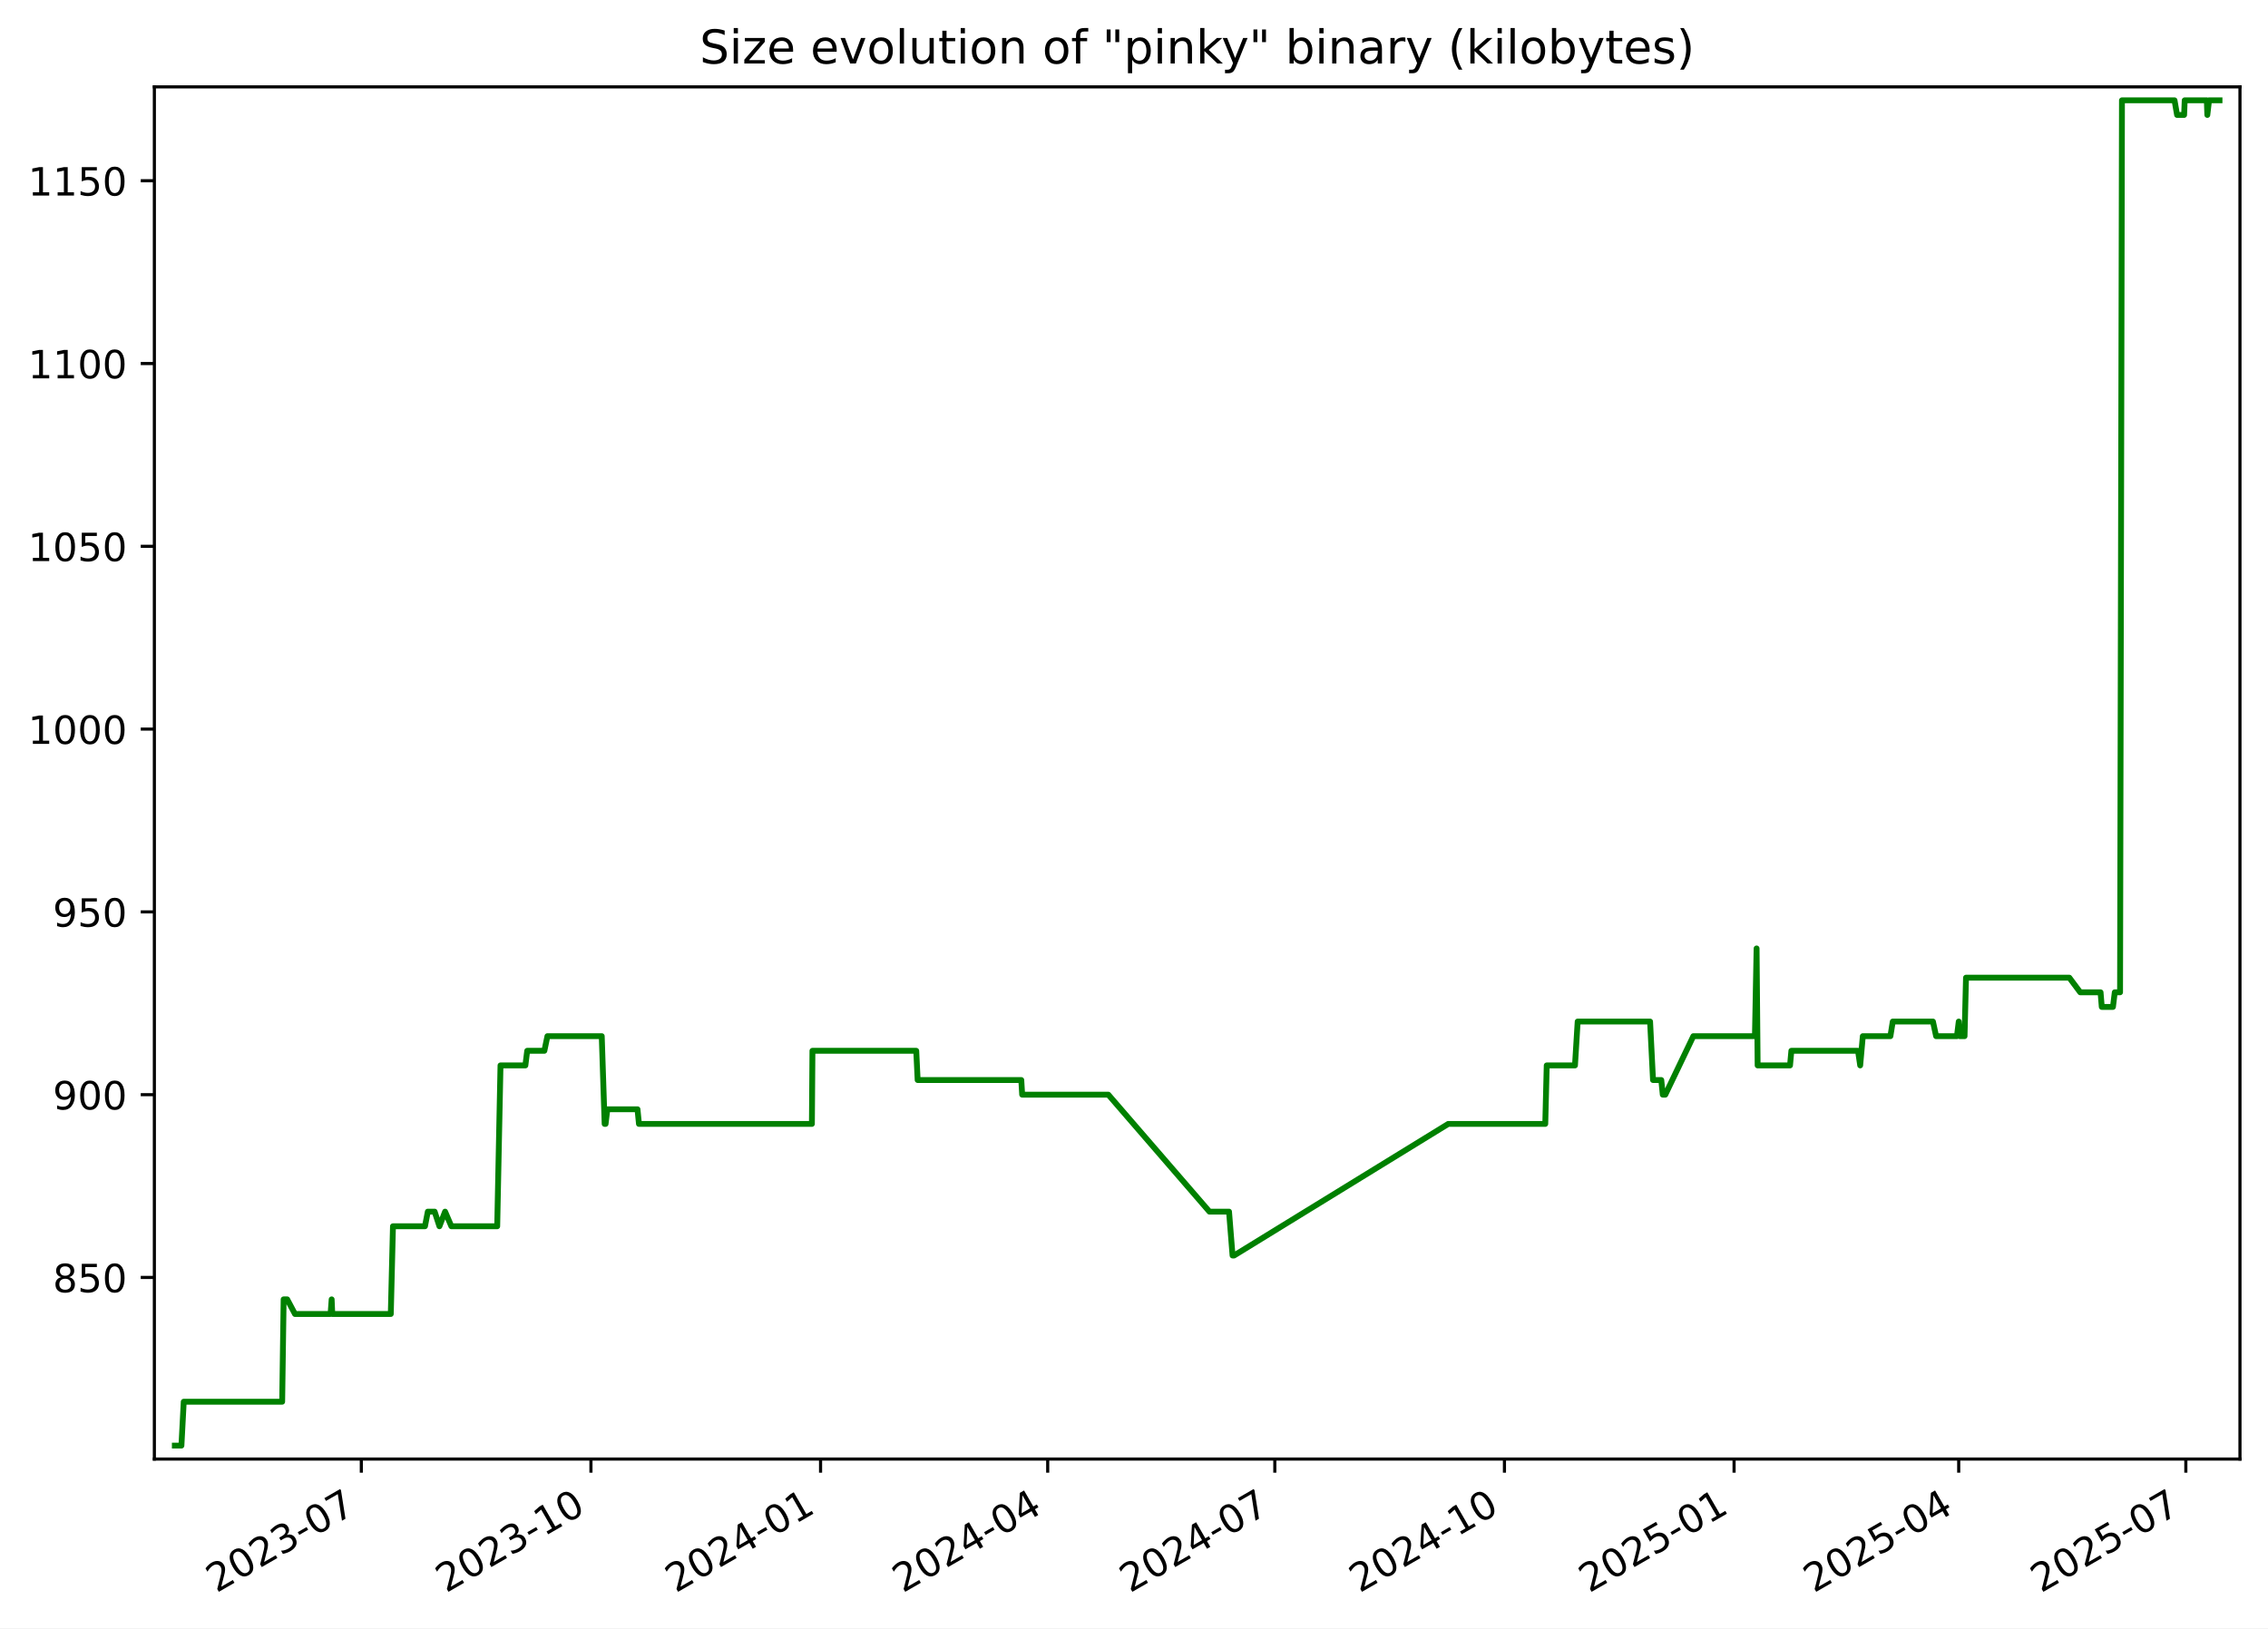
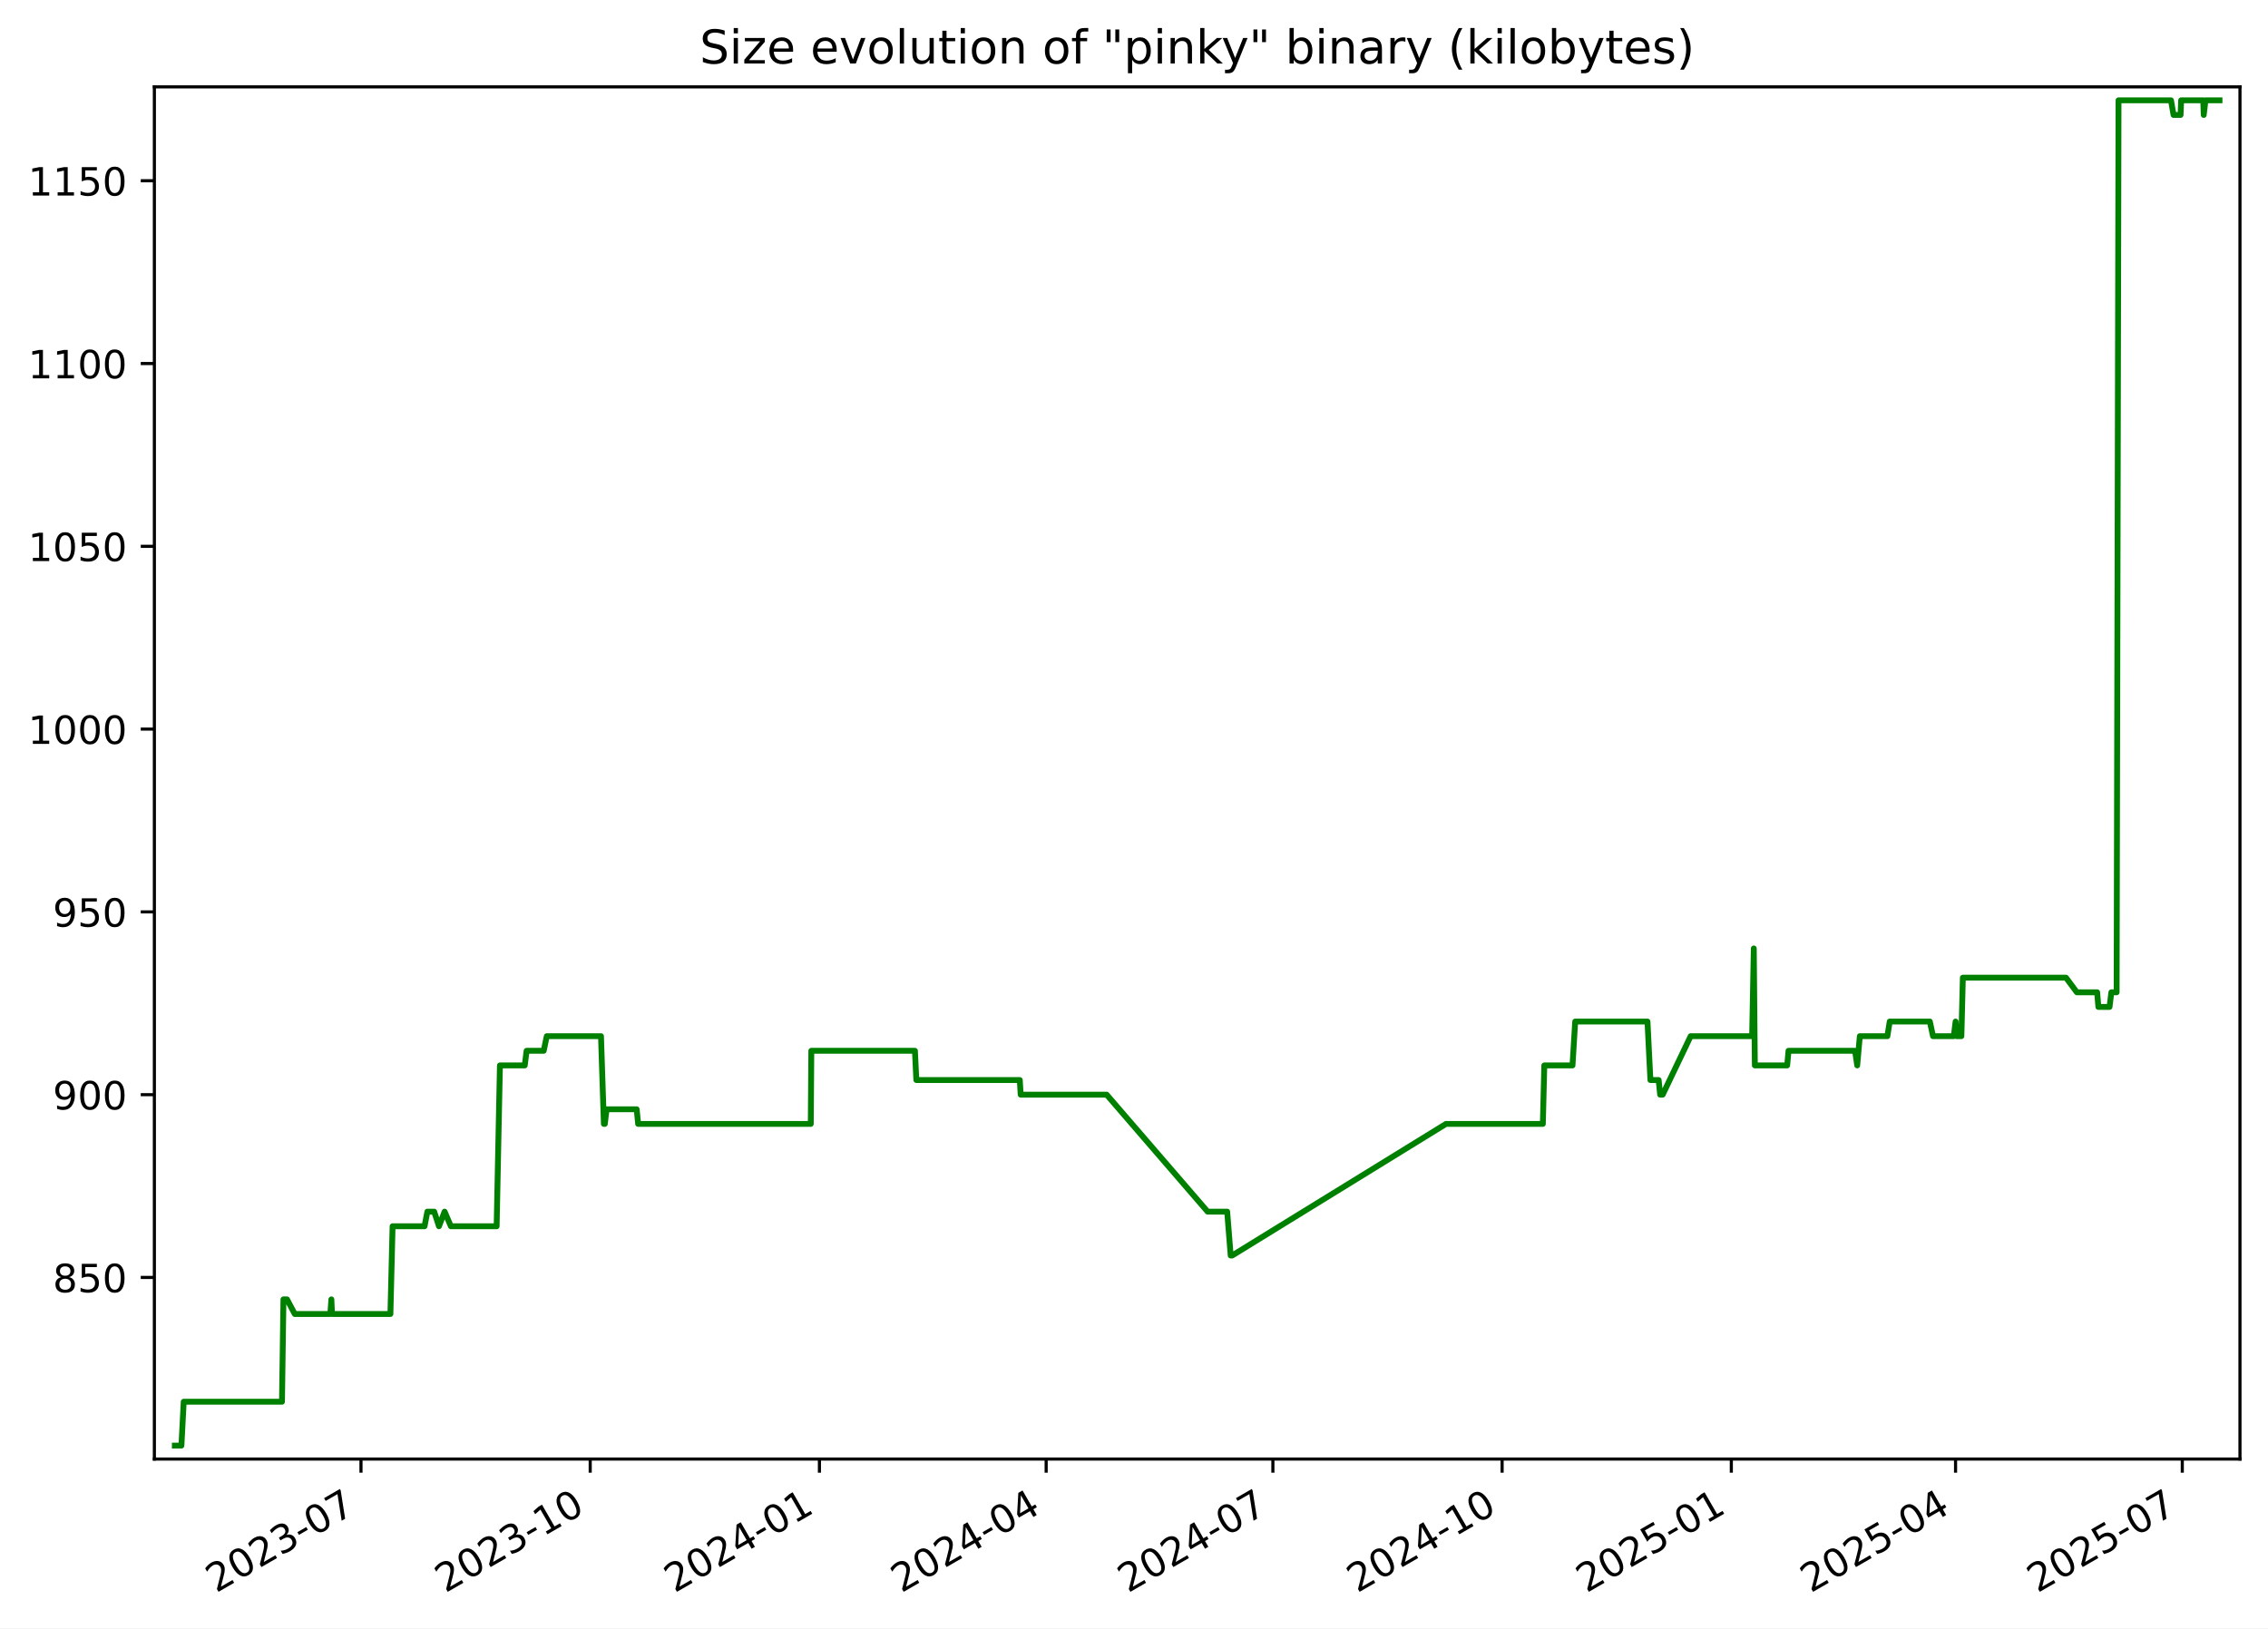
<svg xmlns="http://www.w3.org/2000/svg" xmlns:xlink="http://www.w3.org/1999/xlink" width="582.53pt" height="418.303pt" viewBox="0 0 582.53 418.303" version="1.1">
  <defs>
    <style type="text/css">*{stroke-linejoin: round; stroke-linecap: butt}</style>
  </defs>
  <g id="figure_1">
    <g id="patch_1">
      <path d="M -0 418.303  L 582.53 418.303  L 582.53 0  L -0 0  z " style="fill: #ffffff" />
    </g>
    <g id="axes_1">
      <g id="patch_2">
        <path d="M 39.65 374.83  L 575.33 374.83  L 575.33 22.318  L 39.65 22.318  z " style="fill: #ffffff" />
      </g>
      <g id="matplotlib.axis_1">
        <g id="xtick_1">
          <g id="line2d_1">
            <defs>
-               <path id="maa83c11351" d="M 0 0  L 0 3.5  " style="stroke: #000000; stroke-width: 0.8" />
+               <path id="ma3b34f1e23" d="M 0 0  L 0 3.5  " style="stroke: #000000; stroke-width: 0.8" />
            </defs>
            <g>
-               <use xlink:href="#maa83c11351" x="92.803" y="374.83" style="stroke: #000000; stroke-width: 0.8" />
+               <use xlink:href="#ma3b34f1e23" x="92.718" y="374.83" style="stroke: #000000; stroke-width: 0.8" />
            </g>
          </g>
          <g id="text_1">
-             <g transform="translate(55.57814 409.302) rotate(-30) scale(0.1 -0.1)">
+             <g transform="translate(55.49357 409.302) rotate(-30) scale(0.1 -0.1)">
              <defs>
                <path id="DejaVuSans-32" d="M 1228 531  L 3431 531  L 3431 0  L 469 0  L 469 531  Q 828 903 1448 1529  Q 2069 2156 2228 2338  Q 2531 2678 2651 2914  Q 2772 3150 2772 3378  Q 2772 3750 2511 3984  Q 2250 4219 1831 4219  Q 1534 4219 1204 4116  Q 875 4013 500 3803  L 500 4441  Q 881 4594 1212 4672  Q 1544 4750 1819 4750  Q 2544 4750 2975 4387  Q 3406 4025 3406 3419  Q 3406 3131 3298 2873  Q 3191 2616 2906 2266  Q 2828 2175 2409 1742  Q 1991 1309 1228 531  z " transform="scale(0.015625)" />
                <path id="DejaVuSans-30" d="M 2034 4250  Q 1547 4250 1301 3770  Q 1056 3291 1056 2328  Q 1056 1369 1301 889  Q 1547 409 2034 409  Q 2525 409 2770 889  Q 3016 1369 3016 2328  Q 3016 3291 2770 3770  Q 2525 4250 2034 4250  z M 2034 4750  Q 2819 4750 3233 4129  Q 3647 3509 3647 2328  Q 3647 1150 3233 529  Q 2819 -91 2034 -91  Q 1250 -91 836 529  Q 422 1150 422 2328  Q 422 3509 836 4129  Q 1250 4750 2034 4750  z " transform="scale(0.015625)" />
                <path id="DejaVuSans-33" d="M 2597 2516  Q 3050 2419 3304 2112  Q 3559 1806 3559 1356  Q 3559 666 3084 287  Q 2609 -91 1734 -91  Q 1441 -91 1130 -33  Q 819 25 488 141  L 488 750  Q 750 597 1062 519  Q 1375 441 1716 441  Q 2309 441 2620 675  Q 2931 909 2931 1356  Q 2931 1769 2642 2001  Q 2353 2234 1838 2234  L 1294 2234  L 1294 2753  L 1863 2753  Q 2328 2753 2575 2939  Q 2822 3125 2822 3475  Q 2822 3834 2567 4026  Q 2313 4219 1838 4219  Q 1578 4219 1281 4162  Q 984 4106 628 3988  L 628 4550  Q 988 4650 1302 4700  Q 1616 4750 1894 4750  Q 2613 4750 3031 4423  Q 3450 4097 3450 3541  Q 3450 3153 3228 2886  Q 3006 2619 2597 2516  z " transform="scale(0.015625)" />
                <path id="DejaVuSans-2d" d="M 313 2009  L 1997 2009  L 1997 1497  L 313 1497  L 313 2009  z " transform="scale(0.015625)" />
                <path id="DejaVuSans-37" d="M 525 4666  L 3525 4666  L 3525 4397  L 1831 0  L 1172 0  L 2766 4134  L 525 4134  L 525 4666  z " transform="scale(0.015625)" />
              </defs>
              <use xlink:href="#DejaVuSans-32" />
              <use xlink:href="#DejaVuSans-30" x="63.623" />
              <use xlink:href="#DejaVuSans-32" x="127.246" />
              <use xlink:href="#DejaVuSans-33" x="190.869" />
              <use xlink:href="#DejaVuSans-2d" x="254.492" />
              <use xlink:href="#DejaVuSans-30" x="290.576" />
              <use xlink:href="#DejaVuSans-37" x="354.199" />
            </g>
          </g>
        </g>
        <g id="xtick_2">
          <g id="line2d_2">
            <g>
-               <use xlink:href="#maa83c11351" x="151.782" y="374.83" style="stroke: #000000; stroke-width: 0.8" />
+               <use xlink:href="#ma3b34f1e23" x="151.593" y="374.83" style="stroke: #000000; stroke-width: 0.8" />
            </g>
          </g>
          <g id="text_2">
-             <g transform="translate(114.5567 409.302) rotate(-30) scale(0.1 -0.1)">
+             <g transform="translate(114.368 409.302) rotate(-30) scale(0.1 -0.1)">
              <defs>
                <path id="DejaVuSans-31" d="M 794 531  L 1825 531  L 1825 4091  L 703 3866  L 703 4441  L 1819 4666  L 2450 4666  L 2450 531  L 3481 531  L 3481 0  L 794 0  L 794 531  z " transform="scale(0.015625)" />
              </defs>
              <use xlink:href="#DejaVuSans-32" />
              <use xlink:href="#DejaVuSans-30" x="63.623" />
              <use xlink:href="#DejaVuSans-32" x="127.246" />
              <use xlink:href="#DejaVuSans-33" x="190.869" />
              <use xlink:href="#DejaVuSans-2d" x="254.492" />
              <use xlink:href="#DejaVuSans-31" x="290.576" />
              <use xlink:href="#DejaVuSans-30" x="354.199" />
            </g>
          </g>
        </g>
        <g id="xtick_3">
          <g id="line2d_3">
            <g>
-               <use xlink:href="#maa83c11351" x="210.76" y="374.83" style="stroke: #000000; stroke-width: 0.8" />
+               <use xlink:href="#ma3b34f1e23" x="210.467" y="374.83" style="stroke: #000000; stroke-width: 0.8" />
            </g>
          </g>
          <g id="text_3">
-             <g transform="translate(173.5352 409.302) rotate(-30) scale(0.1 -0.1)">
+             <g transform="translate(173.2424 409.302) rotate(-30) scale(0.1 -0.1)">
              <defs>
                <path id="DejaVuSans-34" d="M 2419 4116  L 825 1625  L 2419 1625  L 2419 4116  z M 2253 4666  L 3047 4666  L 3047 1625  L 3713 1625  L 3713 1100  L 3047 1100  L 3047 0  L 2419 0  L 2419 1100  L 313 1100  L 313 1709  L 2253 4666  z " transform="scale(0.015625)" />
              </defs>
              <use xlink:href="#DejaVuSans-32" />
              <use xlink:href="#DejaVuSans-30" x="63.623" />
              <use xlink:href="#DejaVuSans-32" x="127.246" />
              <use xlink:href="#DejaVuSans-34" x="190.869" />
              <use xlink:href="#DejaVuSans-2d" x="254.492" />
              <use xlink:href="#DejaVuSans-30" x="290.576" />
              <use xlink:href="#DejaVuSans-31" x="354.199" />
            </g>
          </g>
        </g>
        <g id="xtick_4">
          <g id="line2d_4">
            <g>
-               <use xlink:href="#maa83c11351" x="269.098" y="374.83" style="stroke: #000000; stroke-width: 0.8" />
+               <use xlink:href="#ma3b34f1e23" x="268.702" y="374.83" style="stroke: #000000; stroke-width: 0.8" />
            </g>
          </g>
          <g id="text_4">
-             <g transform="translate(231.8727 409.302) rotate(-30) scale(0.1 -0.1)">
+             <g transform="translate(231.4769 409.302) rotate(-30) scale(0.1 -0.1)">
              <use xlink:href="#DejaVuSans-32" />
              <use xlink:href="#DejaVuSans-30" x="63.623" />
              <use xlink:href="#DejaVuSans-32" x="127.246" />
              <use xlink:href="#DejaVuSans-34" x="190.869" />
              <use xlink:href="#DejaVuSans-2d" x="254.492" />
              <use xlink:href="#DejaVuSans-30" x="290.576" />
              <use xlink:href="#DejaVuSans-34" x="354.199" />
            </g>
          </g>
        </g>
        <g id="xtick_5">
          <g id="line2d_5">
            <g>
-               <use xlink:href="#maa83c11351" x="327.435" y="374.83" style="stroke: #000000; stroke-width: 0.8" />
+               <use xlink:href="#ma3b34f1e23" x="326.936" y="374.83" style="stroke: #000000; stroke-width: 0.8" />
            </g>
          </g>
          <g id="text_5">
-             <g transform="translate(290.2102 409.302) rotate(-30) scale(0.1 -0.1)">
+             <g transform="translate(289.7113 409.302) rotate(-30) scale(0.1 -0.1)">
              <use xlink:href="#DejaVuSans-32" />
              <use xlink:href="#DejaVuSans-30" x="63.623" />
              <use xlink:href="#DejaVuSans-32" x="127.246" />
              <use xlink:href="#DejaVuSans-34" x="190.869" />
              <use xlink:href="#DejaVuSans-2d" x="254.492" />
              <use xlink:href="#DejaVuSans-30" x="290.576" />
              <use xlink:href="#DejaVuSans-37" x="354.199" />
            </g>
          </g>
        </g>
        <g id="xtick_6">
          <g id="line2d_6">
            <g>
-               <use xlink:href="#maa83c11351" x="386.414" y="374.83" style="stroke: #000000; stroke-width: 0.8" />
+               <use xlink:href="#ma3b34f1e23" x="385.811" y="374.83" style="stroke: #000000; stroke-width: 0.8" />
            </g>
          </g>
          <g id="text_6">
-             <g transform="translate(349.1887 409.302) rotate(-30) scale(0.1 -0.1)">
+             <g transform="translate(348.5858 409.302) rotate(-30) scale(0.1 -0.1)">
              <use xlink:href="#DejaVuSans-32" />
              <use xlink:href="#DejaVuSans-30" x="63.623" />
              <use xlink:href="#DejaVuSans-32" x="127.246" />
              <use xlink:href="#DejaVuSans-34" x="190.869" />
              <use xlink:href="#DejaVuSans-2d" x="254.492" />
              <use xlink:href="#DejaVuSans-31" x="290.576" />
              <use xlink:href="#DejaVuSans-30" x="354.199" />
            </g>
          </g>
        </g>
        <g id="xtick_7">
          <g id="line2d_7">
            <g>
-               <use xlink:href="#maa83c11351" x="445.392" y="374.83" style="stroke: #000000; stroke-width: 0.8" />
+               <use xlink:href="#ma3b34f1e23" x="444.685" y="374.83" style="stroke: #000000; stroke-width: 0.8" />
            </g>
          </g>
          <g id="text_7">
-             <g transform="translate(408.1672 409.302) rotate(-30) scale(0.1 -0.1)">
+             <g transform="translate(407.4602 409.302) rotate(-30) scale(0.1 -0.1)">
              <defs>
                <path id="DejaVuSans-35" d="M 691 4666  L 3169 4666  L 3169 4134  L 1269 4134  L 1269 2991  Q 1406 3038 1543 3061  Q 1681 3084 1819 3084  Q 2600 3084 3056 2656  Q 3513 2228 3513 1497  Q 3513 744 3044 326  Q 2575 -91 1722 -91  Q 1428 -91 1123 -41  Q 819 9 494 109  L 494 744  Q 775 591 1075 516  Q 1375 441 1709 441  Q 2250 441 2565 725  Q 2881 1009 2881 1497  Q 2881 1984 2565 2268  Q 2250 2553 1709 2553  Q 1456 2553 1204 2497  Q 953 2441 691 2322  L 691 4666  z " transform="scale(0.015625)" />
              </defs>
              <use xlink:href="#DejaVuSans-32" />
              <use xlink:href="#DejaVuSans-30" x="63.623" />
              <use xlink:href="#DejaVuSans-32" x="127.246" />
              <use xlink:href="#DejaVuSans-35" x="190.869" />
              <use xlink:href="#DejaVuSans-2d" x="254.492" />
              <use xlink:href="#DejaVuSans-30" x="290.576" />
              <use xlink:href="#DejaVuSans-31" x="354.199" />
            </g>
          </g>
        </g>
        <g id="xtick_8">
          <g id="line2d_8">
            <g>
-               <use xlink:href="#maa83c11351" x="503.088" y="374.83" style="stroke: #000000; stroke-width: 0.8" />
+               <use xlink:href="#ma3b34f1e23" x="502.28" y="374.83" style="stroke: #000000; stroke-width: 0.8" />
            </g>
          </g>
          <g id="text_8">
-             <g transform="translate(465.8636 409.302) rotate(-30) scale(0.1 -0.1)">
+             <g transform="translate(465.0547 409.302) rotate(-30) scale(0.1 -0.1)">
              <use xlink:href="#DejaVuSans-32" />
              <use xlink:href="#DejaVuSans-30" x="63.623" />
              <use xlink:href="#DejaVuSans-32" x="127.246" />
              <use xlink:href="#DejaVuSans-35" x="190.869" />
              <use xlink:href="#DejaVuSans-2d" x="254.492" />
              <use xlink:href="#DejaVuSans-30" x="290.576" />
              <use xlink:href="#DejaVuSans-34" x="354.199" />
            </g>
          </g>
        </g>
        <g id="xtick_9">
          <g id="line2d_9">
            <g>
-               <use xlink:href="#maa83c11351" x="561.426" y="374.83" style="stroke: #000000; stroke-width: 0.8" />
+               <use xlink:href="#ma3b34f1e23" x="560.514" y="374.83" style="stroke: #000000; stroke-width: 0.8" />
            </g>
          </g>
          <g id="text_9">
-             <g transform="translate(524.2011 409.302) rotate(-30) scale(0.1 -0.1)">
+             <g transform="translate(523.2892 409.302) rotate(-30) scale(0.1 -0.1)">
              <use xlink:href="#DejaVuSans-32" />
              <use xlink:href="#DejaVuSans-30" x="63.623" />
              <use xlink:href="#DejaVuSans-32" x="127.246" />
              <use xlink:href="#DejaVuSans-35" x="190.869" />
              <use xlink:href="#DejaVuSans-2d" x="254.492" />
              <use xlink:href="#DejaVuSans-30" x="290.576" />
              <use xlink:href="#DejaVuSans-37" x="354.199" />
            </g>
          </g>
        </g>
      </g>
      <g id="matplotlib.axis_2">
        <g id="ytick_1">
          <g id="line2d_10">
            <defs>
-               <path id="mba3d67f9df" d="M 0 0  L -3.5 0  " style="stroke: #000000; stroke-width: 0.8" />
+               <path id="m894439c942" d="M 0 0  L -3.5 0  " style="stroke: #000000; stroke-width: 0.8" />
            </defs>
            <g>
-               <use xlink:href="#mba3d67f9df" x="39.65" y="328.174" style="stroke: #000000; stroke-width: 0.8" />
+               <use xlink:href="#m894439c942" x="39.65" y="328.174" style="stroke: #000000; stroke-width: 0.8" />
            </g>
          </g>
          <g id="text_10">
            <g transform="translate(13.5625 331.9733) scale(0.1 -0.1)">
              <defs>
                <path id="DejaVuSans-38" d="M 2034 2216  Q 1584 2216 1326 1975  Q 1069 1734 1069 1313  Q 1069 891 1326 650  Q 1584 409 2034 409  Q 2484 409 2743 651  Q 3003 894 3003 1313  Q 3003 1734 2745 1975  Q 2488 2216 2034 2216  z M 1403 2484  Q 997 2584 770 2862  Q 544 3141 544 3541  Q 544 4100 942 4425  Q 1341 4750 2034 4750  Q 2731 4750 3128 4425  Q 3525 4100 3525 3541  Q 3525 3141 3298 2862  Q 3072 2584 2669 2484  Q 3125 2378 3379 2068  Q 3634 1759 3634 1313  Q 3634 634 3220 271  Q 2806 -91 2034 -91  Q 1263 -91 848 271  Q 434 634 434 1313  Q 434 1759 690 2068  Q 947 2378 1403 2484  z M 1172 3481  Q 1172 3119 1398 2916  Q 1625 2713 2034 2713  Q 2441 2713 2670 2916  Q 2900 3119 2900 3481  Q 2900 3844 2670 4047  Q 2441 4250 2034 4250  Q 1625 4250 1398 4047  Q 1172 3844 1172 3481  z " transform="scale(0.015625)" />
              </defs>
              <use xlink:href="#DejaVuSans-38" />
              <use xlink:href="#DejaVuSans-35" x="63.623" />
              <use xlink:href="#DejaVuSans-30" x="127.246" />
            </g>
          </g>
        </g>
        <g id="ytick_2">
          <g id="line2d_11">
            <g>
-               <use xlink:href="#mba3d67f9df" x="39.65" y="281.218" style="stroke: #000000; stroke-width: 0.8" />
+               <use xlink:href="#m894439c942" x="39.65" y="281.218" style="stroke: #000000; stroke-width: 0.8" />
            </g>
          </g>
          <g id="text_11">
            <g transform="translate(13.5625 285.0168) scale(0.1 -0.1)">
              <defs>
                <path id="DejaVuSans-39" d="M 703 97  L 703 672  Q 941 559 1184 500  Q 1428 441 1663 441  Q 2288 441 2617 861  Q 2947 1281 2994 2138  Q 2813 1869 2534 1725  Q 2256 1581 1919 1581  Q 1219 1581 811 2004  Q 403 2428 403 3163  Q 403 3881 828 4315  Q 1253 4750 1959 4750  Q 2769 4750 3195 4129  Q 3622 3509 3622 2328  Q 3622 1225 3098 567  Q 2575 -91 1691 -91  Q 1453 -91 1209 -44  Q 966 3 703 97  z M 1959 2075  Q 2384 2075 2632 2365  Q 2881 2656 2881 3163  Q 2881 3666 2632 3958  Q 2384 4250 1959 4250  Q 1534 4250 1286 3958  Q 1038 3666 1038 3163  Q 1038 2656 1286 2365  Q 1534 2075 1959 2075  z " transform="scale(0.015625)" />
              </defs>
              <use xlink:href="#DejaVuSans-39" />
              <use xlink:href="#DejaVuSans-30" x="63.623" />
              <use xlink:href="#DejaVuSans-30" x="127.246" />
            </g>
          </g>
        </g>
        <g id="ytick_3">
          <g id="line2d_12">
            <g>
-               <use xlink:href="#mba3d67f9df" x="39.65" y="234.261" style="stroke: #000000; stroke-width: 0.8" />
+               <use xlink:href="#m894439c942" x="39.65" y="234.261" style="stroke: #000000; stroke-width: 0.8" />
            </g>
          </g>
          <g id="text_12">
            <g transform="translate(13.5625 238.0603) scale(0.1 -0.1)">
              <use xlink:href="#DejaVuSans-39" />
              <use xlink:href="#DejaVuSans-35" x="63.623" />
              <use xlink:href="#DejaVuSans-30" x="127.246" />
            </g>
          </g>
        </g>
        <g id="ytick_4">
          <g id="line2d_13">
            <g>
-               <use xlink:href="#mba3d67f9df" x="39.65" y="187.305" style="stroke: #000000; stroke-width: 0.8" />
+               <use xlink:href="#m894439c942" x="39.65" y="187.305" style="stroke: #000000; stroke-width: 0.8" />
            </g>
          </g>
          <g id="text_13">
            <g transform="translate(7.2 191.1038) scale(0.1 -0.1)">
              <use xlink:href="#DejaVuSans-31" />
              <use xlink:href="#DejaVuSans-30" x="63.623" />
              <use xlink:href="#DejaVuSans-30" x="127.246" />
              <use xlink:href="#DejaVuSans-30" x="190.869" />
            </g>
          </g>
        </g>
        <g id="ytick_5">
          <g id="line2d_14">
            <g>
-               <use xlink:href="#mba3d67f9df" x="39.65" y="140.348" style="stroke: #000000; stroke-width: 0.8" />
+               <use xlink:href="#m894439c942" x="39.65" y="140.348" style="stroke: #000000; stroke-width: 0.8" />
            </g>
          </g>
          <g id="text_14">
            <g transform="translate(7.2 144.1473) scale(0.1 -0.1)">
              <use xlink:href="#DejaVuSans-31" />
              <use xlink:href="#DejaVuSans-30" x="63.623" />
              <use xlink:href="#DejaVuSans-35" x="127.246" />
              <use xlink:href="#DejaVuSans-30" x="190.869" />
            </g>
          </g>
        </g>
        <g id="ytick_6">
          <g id="line2d_15">
            <g>
-               <use xlink:href="#mba3d67f9df" x="39.65" y="93.392" style="stroke: #000000; stroke-width: 0.8" />
+               <use xlink:href="#m894439c942" x="39.65" y="93.392" style="stroke: #000000; stroke-width: 0.8" />
            </g>
          </g>
          <g id="text_15">
            <g transform="translate(7.2 97.19074) scale(0.1 -0.1)">
              <use xlink:href="#DejaVuSans-31" />
              <use xlink:href="#DejaVuSans-31" x="63.623" />
              <use xlink:href="#DejaVuSans-30" x="127.246" />
              <use xlink:href="#DejaVuSans-30" x="190.869" />
            </g>
          </g>
        </g>
        <g id="ytick_7">
          <g id="line2d_16">
            <g>
-               <use xlink:href="#mba3d67f9df" x="39.65" y="46.435" style="stroke: #000000; stroke-width: 0.8" />
+               <use xlink:href="#m894439c942" x="39.65" y="46.435" style="stroke: #000000; stroke-width: 0.8" />
            </g>
          </g>
          <g id="text_16">
            <g transform="translate(7.2 50.23421) scale(0.1 -0.1)">
              <use xlink:href="#DejaVuSans-31" />
              <use xlink:href="#DejaVuSans-31" x="63.623" />
              <use xlink:href="#DejaVuSans-35" x="127.246" />
              <use xlink:href="#DejaVuSans-30" x="190.869" />
            </g>
          </g>
        </g>
      </g>
      <g id="line2d_17">
-         <path d="M 44.902 371.374  L 46.599 371.374  L 47.192 360.105  L 72.476 360.105  L 72.852 333.809  L 73.768 333.809  L 75.766 337.565  L 84.912 337.565  L 85.185 333.809  L 85.347 337.565  L 100.374 337.565  L 100.932 315.026  L 109.155 315.026  L 109.883 311.27  L 111.637 311.27  L 112.866 315.026  L 114.32 311.27  L 115.93 315.026  L 127.708 315.026  L 128.552 273.705  L 134.941 273.705  L 135.412 269.948  L 139.82 269.948  L 140.604 266.192  L 154.558 266.192  L 155.301 288.731  L 155.545 288.731  L 155.995 284.974  L 163.74 284.974  L 164.116 288.731  L 208.535 288.731  L 208.674 269.948  L 235.336 269.948  L 235.696 277.461  L 262.315 277.461  L 262.542 281.218  L 284.663 281.218  L 310.646 311.27  L 315.675 311.27  L 316.578 322.539  L 316.968 322.539  L 371.98 288.731  L 396.899 288.731  L 397.272 273.705  L 404.529 273.705  L 405.222 262.435  L 423.821 262.435  L 424.574 277.461  L 426.697 277.461  L 427.078 281.218  L 427.73 281.218  L 434.931 266.192  L 450.749 266.192  L 451.176 243.652  L 451.445 273.705  L 459.764 273.705  L 460.108 269.948  L 477.228 269.948  L 477.784 273.705  L 478.458 266.192  L 485.547 266.192  L 486.151 262.435  L 496.475 262.435  L 497.285 266.192  L 502.637 266.192  L 503.099 262.435  L 503.384 266.192  L 504.588 266.192  L 504.965 251.165  L 531.503 251.165  L 534.304 254.922  L 539.526 254.922  L 539.834 258.678  L 542.709 258.678  L 543.173 254.922  L 544.534 254.922  L 545.021 25.774  L 558.523 25.774  L 559.178 29.531  L 560.985 29.531  L 561.135 25.774  L 566.818 25.774  L 566.947 29.531  L 567.387 25.774  L 570.078 25.774  L 570.078 25.774  " clip-path="url(#p2b2fda96c4)" style="fill: none; stroke: #008000; stroke-width: 1.5; stroke-linecap: square" />
+         <path d="M 44.902 371.374  L 46.596 371.374  L 47.188 360.105  L 72.428 360.105  L 72.802 333.809  L 73.717 333.809  L 75.712 337.565  L 84.842 337.565  L 85.114 333.809  L 85.276 337.565  L 100.276 337.565  L 100.833 315.026  L 109.042 315.026  L 109.768 311.27  L 111.519 311.27  L 112.746 315.026  L 114.197 311.27  L 115.804 315.026  L 127.562 315.026  L 128.405 273.705  L 134.782 273.705  L 135.252 269.948  L 139.653 269.948  L 140.435 266.192  L 154.364 266.192  L 155.106 288.731  L 155.349 288.731  L 155.799 284.974  L 163.53 284.974  L 163.906 288.731  L 208.247 288.731  L 208.385 269.948  L 234.999 269.948  L 235.359 277.461  L 261.931 277.461  L 262.158 281.218  L 284.24 281.218  L 310.177 311.27  L 315.197 311.27  L 316.098 322.539  L 316.488 322.539  L 371.402 288.731  L 396.278 288.731  L 396.65 273.705  L 403.894 273.705  L 404.586 262.435  L 423.152 262.435  L 423.903 277.461  L 426.023 277.461  L 426.403 281.218  L 427.054 281.218  L 434.242 266.192  L 450.032 266.192  L 450.459 243.652  L 450.727 273.705  L 459.032 273.705  L 459.375 269.948  L 476.465 269.948  L 477.02 273.705  L 477.692 266.192  L 484.769 266.192  L 485.371 262.435  L 495.677 262.435  L 496.486 266.192  L 501.829 266.192  L 502.29 262.435  L 502.575 266.192  L 503.776 266.192  L 504.153 251.165  L 530.643 251.165  L 533.44 254.922  L 538.653 254.922  L 538.96 258.678  L 541.831 258.678  L 542.294 254.922  L 543.652 254.922  L 544.138 25.774  L 557.616 25.774  L 558.27 29.531  L 560.074 29.531  L 560.224 25.774  L 565.897 25.774  L 566.025 29.531  L 566.465 25.774  L 570.078 25.774  L 570.078 25.774  " clip-path="url(#pfa2a0aff3c)" style="fill: none; stroke: #008000; stroke-width: 1.5; stroke-linecap: square" />
      </g>
      <g id="patch_3">
        <path d="M 39.65 374.83  L 39.65 22.318  " style="fill: none; stroke: #000000; stroke-width: 0.8; stroke-linejoin: miter; stroke-linecap: square" />
      </g>
      <g id="patch_4">
        <path d="M 575.33 374.83  L 575.33 22.318  " style="fill: none; stroke: #000000; stroke-width: 0.8; stroke-linejoin: miter; stroke-linecap: square" />
      </g>
      <g id="patch_5">
        <path d="M 39.65 374.83  L 575.33 374.83  " style="fill: none; stroke: #000000; stroke-width: 0.8; stroke-linejoin: miter; stroke-linecap: square" />
      </g>
      <g id="patch_6">
        <path d="M 39.65 22.318  L 575.33 22.318  " style="fill: none; stroke: #000000; stroke-width: 0.8; stroke-linejoin: miter; stroke-linecap: square" />
      </g>
      <g id="text_17">
        <g transform="translate(179.7078 16.31812) scale(0.12 -0.12)">
          <defs>
            <path id="DejaVuSans-53" d="M 3425 4513  L 3425 3897  Q 3066 4069 2747 4153  Q 2428 4238 2131 4238  Q 1616 4238 1336 4038  Q 1056 3838 1056 3469  Q 1056 3159 1242 3001  Q 1428 2844 1947 2747  L 2328 2669  Q 3034 2534 3370 2195  Q 3706 1856 3706 1288  Q 3706 609 3251 259  Q 2797 -91 1919 -91  Q 1588 -91 1214 -16  Q 841 59 441 206  L 441 856  Q 825 641 1194 531  Q 1563 422 1919 422  Q 2459 422 2753 634  Q 3047 847 3047 1241  Q 3047 1584 2836 1778  Q 2625 1972 2144 2069  L 1759 2144  Q 1053 2284 737 2584  Q 422 2884 422 3419  Q 422 4038 858 4394  Q 1294 4750 2059 4750  Q 2388 4750 2728 4690  Q 3069 4631 3425 4513  z " transform="scale(0.015625)" />
            <path id="DejaVuSans-69" d="M 603 3500  L 1178 3500  L 1178 0  L 603 0  L 603 3500  z M 603 4863  L 1178 4863  L 1178 4134  L 603 4134  L 603 4863  z " transform="scale(0.015625)" />
            <path id="DejaVuSans-7a" d="M 353 3500  L 3084 3500  L 3084 2975  L 922 459  L 3084 459  L 3084 0  L 275 0  L 275 525  L 2438 3041  L 353 3041  L 353 3500  z " transform="scale(0.015625)" />
            <path id="DejaVuSans-65" d="M 3597 1894  L 3597 1613  L 953 1613  Q 991 1019 1311 708  Q 1631 397 2203 397  Q 2534 397 2845 478  Q 3156 559 3463 722  L 3463 178  Q 3153 47 2828 -22  Q 2503 -91 2169 -91  Q 1331 -91 842 396  Q 353 884 353 1716  Q 353 2575 817 3079  Q 1281 3584 2069 3584  Q 2775 3584 3186 3129  Q 3597 2675 3597 1894  z M 3022 2063  Q 3016 2534 2758 2815  Q 2500 3097 2075 3097  Q 1594 3097 1305 2825  Q 1016 2553 972 2059  L 3022 2063  z " transform="scale(0.015625)" />
            <path id="DejaVuSans-20" transform="scale(0.015625)" />
            <path id="DejaVuSans-76" d="M 191 3500  L 800 3500  L 1894 563  L 2988 3500  L 3597 3500  L 2284 0  L 1503 0  L 191 3500  z " transform="scale(0.015625)" />
            <path id="DejaVuSans-6f" d="M 1959 3097  Q 1497 3097 1228 2736  Q 959 2375 959 1747  Q 959 1119 1226 758  Q 1494 397 1959 397  Q 2419 397 2687 759  Q 2956 1122 2956 1747  Q 2956 2369 2687 2733  Q 2419 3097 1959 3097  z M 1959 3584  Q 2709 3584 3137 3096  Q 3566 2609 3566 1747  Q 3566 888 3137 398  Q 2709 -91 1959 -91  Q 1206 -91 779 398  Q 353 888 353 1747  Q 353 2609 779 3096  Q 1206 3584 1959 3584  z " transform="scale(0.015625)" />
            <path id="DejaVuSans-6c" d="M 603 4863  L 1178 4863  L 1178 0  L 603 0  L 603 4863  z " transform="scale(0.015625)" />
            <path id="DejaVuSans-75" d="M 544 1381  L 544 3500  L 1119 3500  L 1119 1403  Q 1119 906 1312 657  Q 1506 409 1894 409  Q 2359 409 2629 706  Q 2900 1003 2900 1516  L 2900 3500  L 3475 3500  L 3475 0  L 2900 0  L 2900 538  Q 2691 219 2414 64  Q 2138 -91 1772 -91  Q 1169 -91 856 284  Q 544 659 544 1381  z M 1991 3584  L 1991 3584  z " transform="scale(0.015625)" />
            <path id="DejaVuSans-74" d="M 1172 4494  L 1172 3500  L 2356 3500  L 2356 3053  L 1172 3053  L 1172 1153  Q 1172 725 1289 603  Q 1406 481 1766 481  L 2356 481  L 2356 0  L 1766 0  Q 1100 0 847 248  Q 594 497 594 1153  L 594 3053  L 172 3053  L 172 3500  L 594 3500  L 594 4494  L 1172 4494  z " transform="scale(0.015625)" />
            <path id="DejaVuSans-6e" d="M 3513 2113  L 3513 0  L 2938 0  L 2938 2094  Q 2938 2591 2744 2837  Q 2550 3084 2163 3084  Q 1697 3084 1428 2787  Q 1159 2491 1159 1978  L 1159 0  L 581 0  L 581 3500  L 1159 3500  L 1159 2956  Q 1366 3272 1645 3428  Q 1925 3584 2291 3584  Q 2894 3584 3203 3211  Q 3513 2838 3513 2113  z " transform="scale(0.015625)" />
            <path id="DejaVuSans-66" d="M 2375 4863  L 2375 4384  L 1825 4384  Q 1516 4384 1395 4259  Q 1275 4134 1275 3809  L 1275 3500  L 2222 3500  L 2222 3053  L 1275 3053  L 1275 0  L 697 0  L 697 3053  L 147 3053  L 147 3500  L 697 3500  L 697 3744  Q 697 4328 969 4595  Q 1241 4863 1831 4863  L 2375 4863  z " transform="scale(0.015625)" />
            <path id="DejaVuSans-22" d="M 1147 4666  L 1147 2931  L 616 2931  L 616 4666  L 1147 4666  z M 2328 4666  L 2328 2931  L 1797 2931  L 1797 4666  L 2328 4666  z " transform="scale(0.015625)" />
            <path id="DejaVuSans-70" d="M 1159 525  L 1159 -1331  L 581 -1331  L 581 3500  L 1159 3500  L 1159 2969  Q 1341 3281 1617 3432  Q 1894 3584 2278 3584  Q 2916 3584 3314 3078  Q 3713 2572 3713 1747  Q 3713 922 3314 415  Q 2916 -91 2278 -91  Q 1894 -91 1617 61  Q 1341 213 1159 525  z M 3116 1747  Q 3116 2381 2855 2742  Q 2594 3103 2138 3103  Q 1681 3103 1420 2742  Q 1159 2381 1159 1747  Q 1159 1113 1420 752  Q 1681 391 2138 391  Q 2594 391 2855 752  Q 3116 1113 3116 1747  z " transform="scale(0.015625)" />
            <path id="DejaVuSans-6b" d="M 581 4863  L 1159 4863  L 1159 1991  L 2875 3500  L 3609 3500  L 1753 1863  L 3688 0  L 2938 0  L 1159 1709  L 1159 0  L 581 0  L 581 4863  z " transform="scale(0.015625)" />
            <path id="DejaVuSans-79" d="M 2059 -325  Q 1816 -950 1584 -1140  Q 1353 -1331 966 -1331  L 506 -1331  L 506 -850  L 844 -850  Q 1081 -850 1212 -737  Q 1344 -625 1503 -206  L 1606 56  L 191 3500  L 800 3500  L 1894 763  L 2988 3500  L 3597 3500  L 2059 -325  z " transform="scale(0.015625)" />
            <path id="DejaVuSans-62" d="M 3116 1747  Q 3116 2381 2855 2742  Q 2594 3103 2138 3103  Q 1681 3103 1420 2742  Q 1159 2381 1159 1747  Q 1159 1113 1420 752  Q 1681 391 2138 391  Q 2594 391 2855 752  Q 3116 1113 3116 1747  z M 1159 2969  Q 1341 3281 1617 3432  Q 1894 3584 2278 3584  Q 2916 3584 3314 3078  Q 3713 2572 3713 1747  Q 3713 922 3314 415  Q 2916 -91 2278 -91  Q 1894 -91 1617 61  Q 1341 213 1159 525  L 1159 0  L 581 0  L 581 4863  L 1159 4863  L 1159 2969  z " transform="scale(0.015625)" />
            <path id="DejaVuSans-61" d="M 2194 1759  Q 1497 1759 1228 1600  Q 959 1441 959 1056  Q 959 750 1161 570  Q 1363 391 1709 391  Q 2188 391 2477 730  Q 2766 1069 2766 1631  L 2766 1759  L 2194 1759  z M 3341 1997  L 3341 0  L 2766 0  L 2766 531  Q 2569 213 2275 61  Q 1981 -91 1556 -91  Q 1019 -91 701 211  Q 384 513 384 1019  Q 384 1609 779 1909  Q 1175 2209 1959 2209  L 2766 2209  L 2766 2266  Q 2766 2663 2505 2880  Q 2244 3097 1772 3097  Q 1472 3097 1187 3025  Q 903 2953 641 2809  L 641 3341  Q 956 3463 1253 3523  Q 1550 3584 1831 3584  Q 2591 3584 2966 3190  Q 3341 2797 3341 1997  z " transform="scale(0.015625)" />
            <path id="DejaVuSans-72" d="M 2631 2963  Q 2534 3019 2420 3045  Q 2306 3072 2169 3072  Q 1681 3072 1420 2755  Q 1159 2438 1159 1844  L 1159 0  L 581 0  L 581 3500  L 1159 3500  L 1159 2956  Q 1341 3275 1631 3429  Q 1922 3584 2338 3584  Q 2397 3584 2469 3576  Q 2541 3569 2628 3553  L 2631 2963  z " transform="scale(0.015625)" />
            <path id="DejaVuSans-28" d="M 1984 4856  Q 1566 4138 1362 3434  Q 1159 2731 1159 2009  Q 1159 1288 1364 580  Q 1569 -128 1984 -844  L 1484 -844  Q 1016 -109 783 600  Q 550 1309 550 2009  Q 550 2706 781 3412  Q 1013 4119 1484 4856  L 1984 4856  z " transform="scale(0.015625)" />
            <path id="DejaVuSans-73" d="M 2834 3397  L 2834 2853  Q 2591 2978 2328 3040  Q 2066 3103 1784 3103  Q 1356 3103 1142 2972  Q 928 2841 928 2578  Q 928 2378 1081 2264  Q 1234 2150 1697 2047  L 1894 2003  Q 2506 1872 2764 1633  Q 3022 1394 3022 966  Q 3022 478 2636 193  Q 2250 -91 1575 -91  Q 1294 -91 989 -36  Q 684 19 347 128  L 347 722  Q 666 556 975 473  Q 1284 391 1588 391  Q 1994 391 2212 530  Q 2431 669 2431 922  Q 2431 1156 2273 1281  Q 2116 1406 1581 1522  L 1381 1569  Q 847 1681 609 1914  Q 372 2147 372 2553  Q 372 3047 722 3315  Q 1072 3584 1716 3584  Q 2034 3584 2315 3537  Q 2597 3491 2834 3397  z " transform="scale(0.015625)" />
            <path id="DejaVuSans-29" d="M 513 4856  L 1013 4856  Q 1481 4119 1714 3412  Q 1947 2706 1947 2009  Q 1947 1309 1714 600  Q 1481 -109 1013 -844  L 513 -844  Q 928 -128 1133 580  Q 1338 1288 1338 2009  Q 1338 2731 1133 3434  Q 928 4138 513 4856  z " transform="scale(0.015625)" />
          </defs>
          <use xlink:href="#DejaVuSans-53" />
          <use xlink:href="#DejaVuSans-69" x="63.477" />
          <use xlink:href="#DejaVuSans-7a" x="91.26" />
          <use xlink:href="#DejaVuSans-65" x="143.75" />
          <use xlink:href="#DejaVuSans-20" x="205.273" />
          <use xlink:href="#DejaVuSans-65" x="237.061" />
          <use xlink:href="#DejaVuSans-76" x="298.584" />
          <use xlink:href="#DejaVuSans-6f" x="357.764" />
          <use xlink:href="#DejaVuSans-6c" x="418.945" />
          <use xlink:href="#DejaVuSans-75" x="446.729" />
          <use xlink:href="#DejaVuSans-74" x="510.107" />
          <use xlink:href="#DejaVuSans-69" x="549.316" />
          <use xlink:href="#DejaVuSans-6f" x="577.1" />
          <use xlink:href="#DejaVuSans-6e" x="638.281" />
          <use xlink:href="#DejaVuSans-20" x="701.66" />
          <use xlink:href="#DejaVuSans-6f" x="733.447" />
          <use xlink:href="#DejaVuSans-66" x="794.629" />
          <use xlink:href="#DejaVuSans-20" x="829.834" />
          <use xlink:href="#DejaVuSans-22" x="861.621" />
          <use xlink:href="#DejaVuSans-70" x="907.617" />
          <use xlink:href="#DejaVuSans-69" x="971.094" />
          <use xlink:href="#DejaVuSans-6e" x="998.877" />
          <use xlink:href="#DejaVuSans-6b" x="1062.256" />
          <use xlink:href="#DejaVuSans-79" x="1116.541" />
          <use xlink:href="#DejaVuSans-22" x="1175.721" />
          <use xlink:href="#DejaVuSans-20" x="1221.717" />
          <use xlink:href="#DejaVuSans-62" x="1253.504" />
          <use xlink:href="#DejaVuSans-69" x="1316.98" />
          <use xlink:href="#DejaVuSans-6e" x="1344.764" />
          <use xlink:href="#DejaVuSans-61" x="1408.143" />
          <use xlink:href="#DejaVuSans-72" x="1469.422" />
          <use xlink:href="#DejaVuSans-79" x="1510.535" />
          <use xlink:href="#DejaVuSans-20" x="1569.715" />
          <use xlink:href="#DejaVuSans-28" x="1601.502" />
          <use xlink:href="#DejaVuSans-6b" x="1640.516" />
          <use xlink:href="#DejaVuSans-69" x="1698.426" />
          <use xlink:href="#DejaVuSans-6c" x="1726.209" />
          <use xlink:href="#DejaVuSans-6f" x="1753.992" />
          <use xlink:href="#DejaVuSans-62" x="1815.174" />
          <use xlink:href="#DejaVuSans-79" x="1878.65" />
          <use xlink:href="#DejaVuSans-74" x="1937.83" />
          <use xlink:href="#DejaVuSans-65" x="1977.039" />
          <use xlink:href="#DejaVuSans-73" x="2038.562" />
          <use xlink:href="#DejaVuSans-29" x="2090.662" />
        </g>
      </g>
    </g>
  </g>
  <defs>
-     <clipPath id="p2b2fda96c4">
+     <clipPath id="pfa2a0aff3c">
      <rect x="39.65" y="22.318" width="535.68" height="352.512" />
    </clipPath>
  </defs>
</svg>
